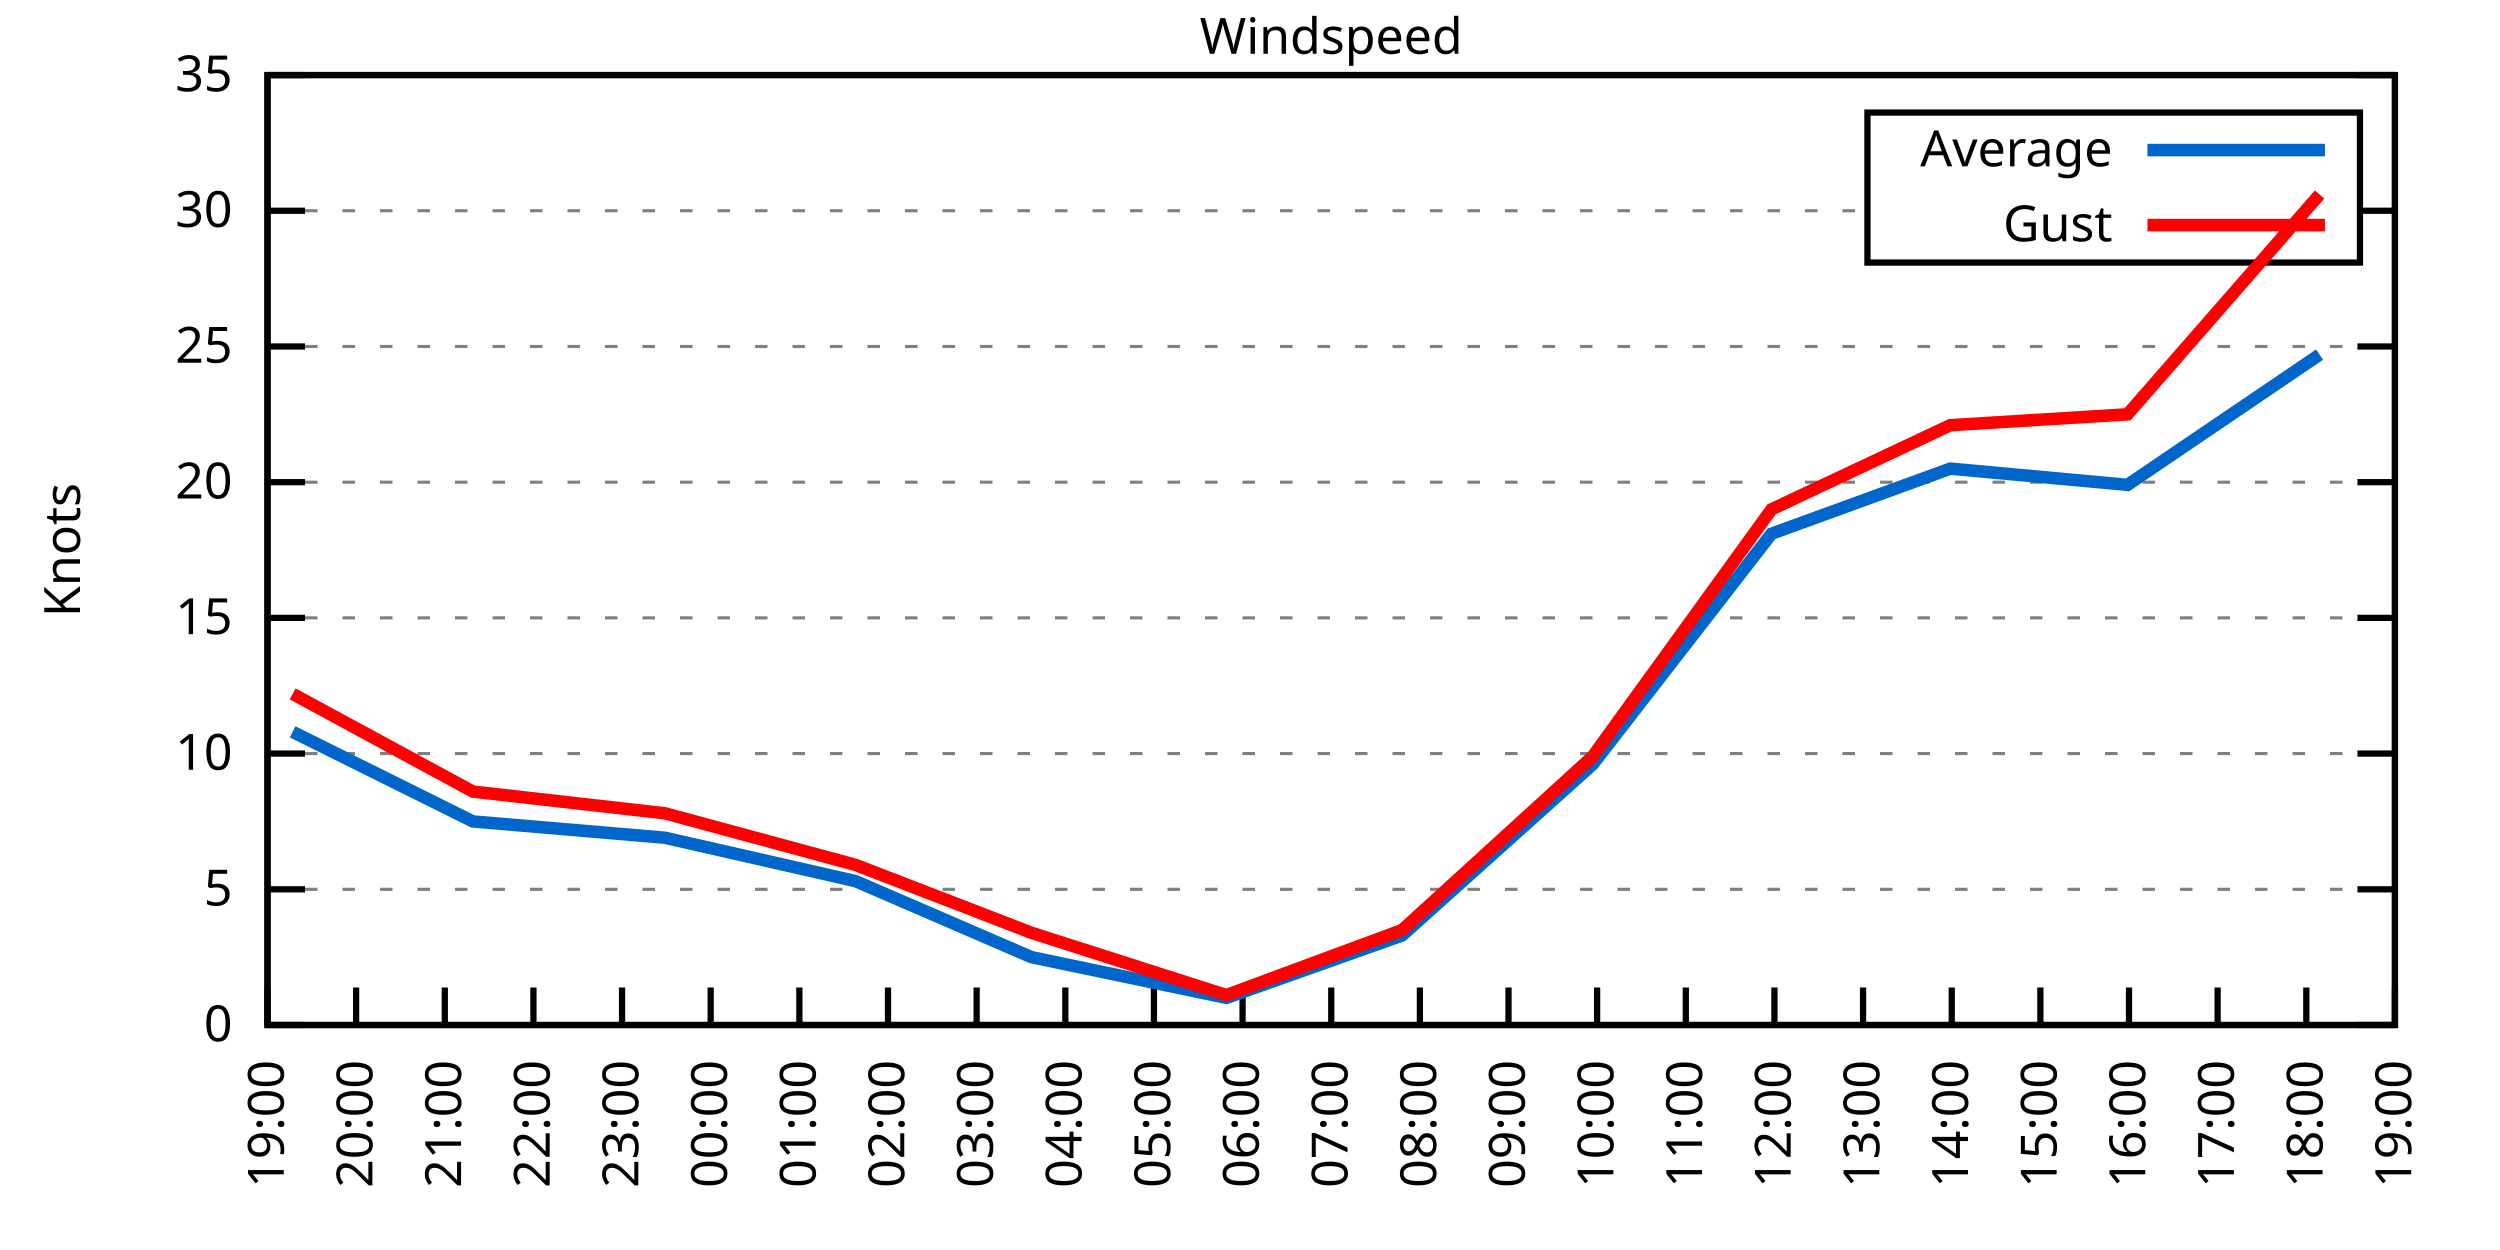
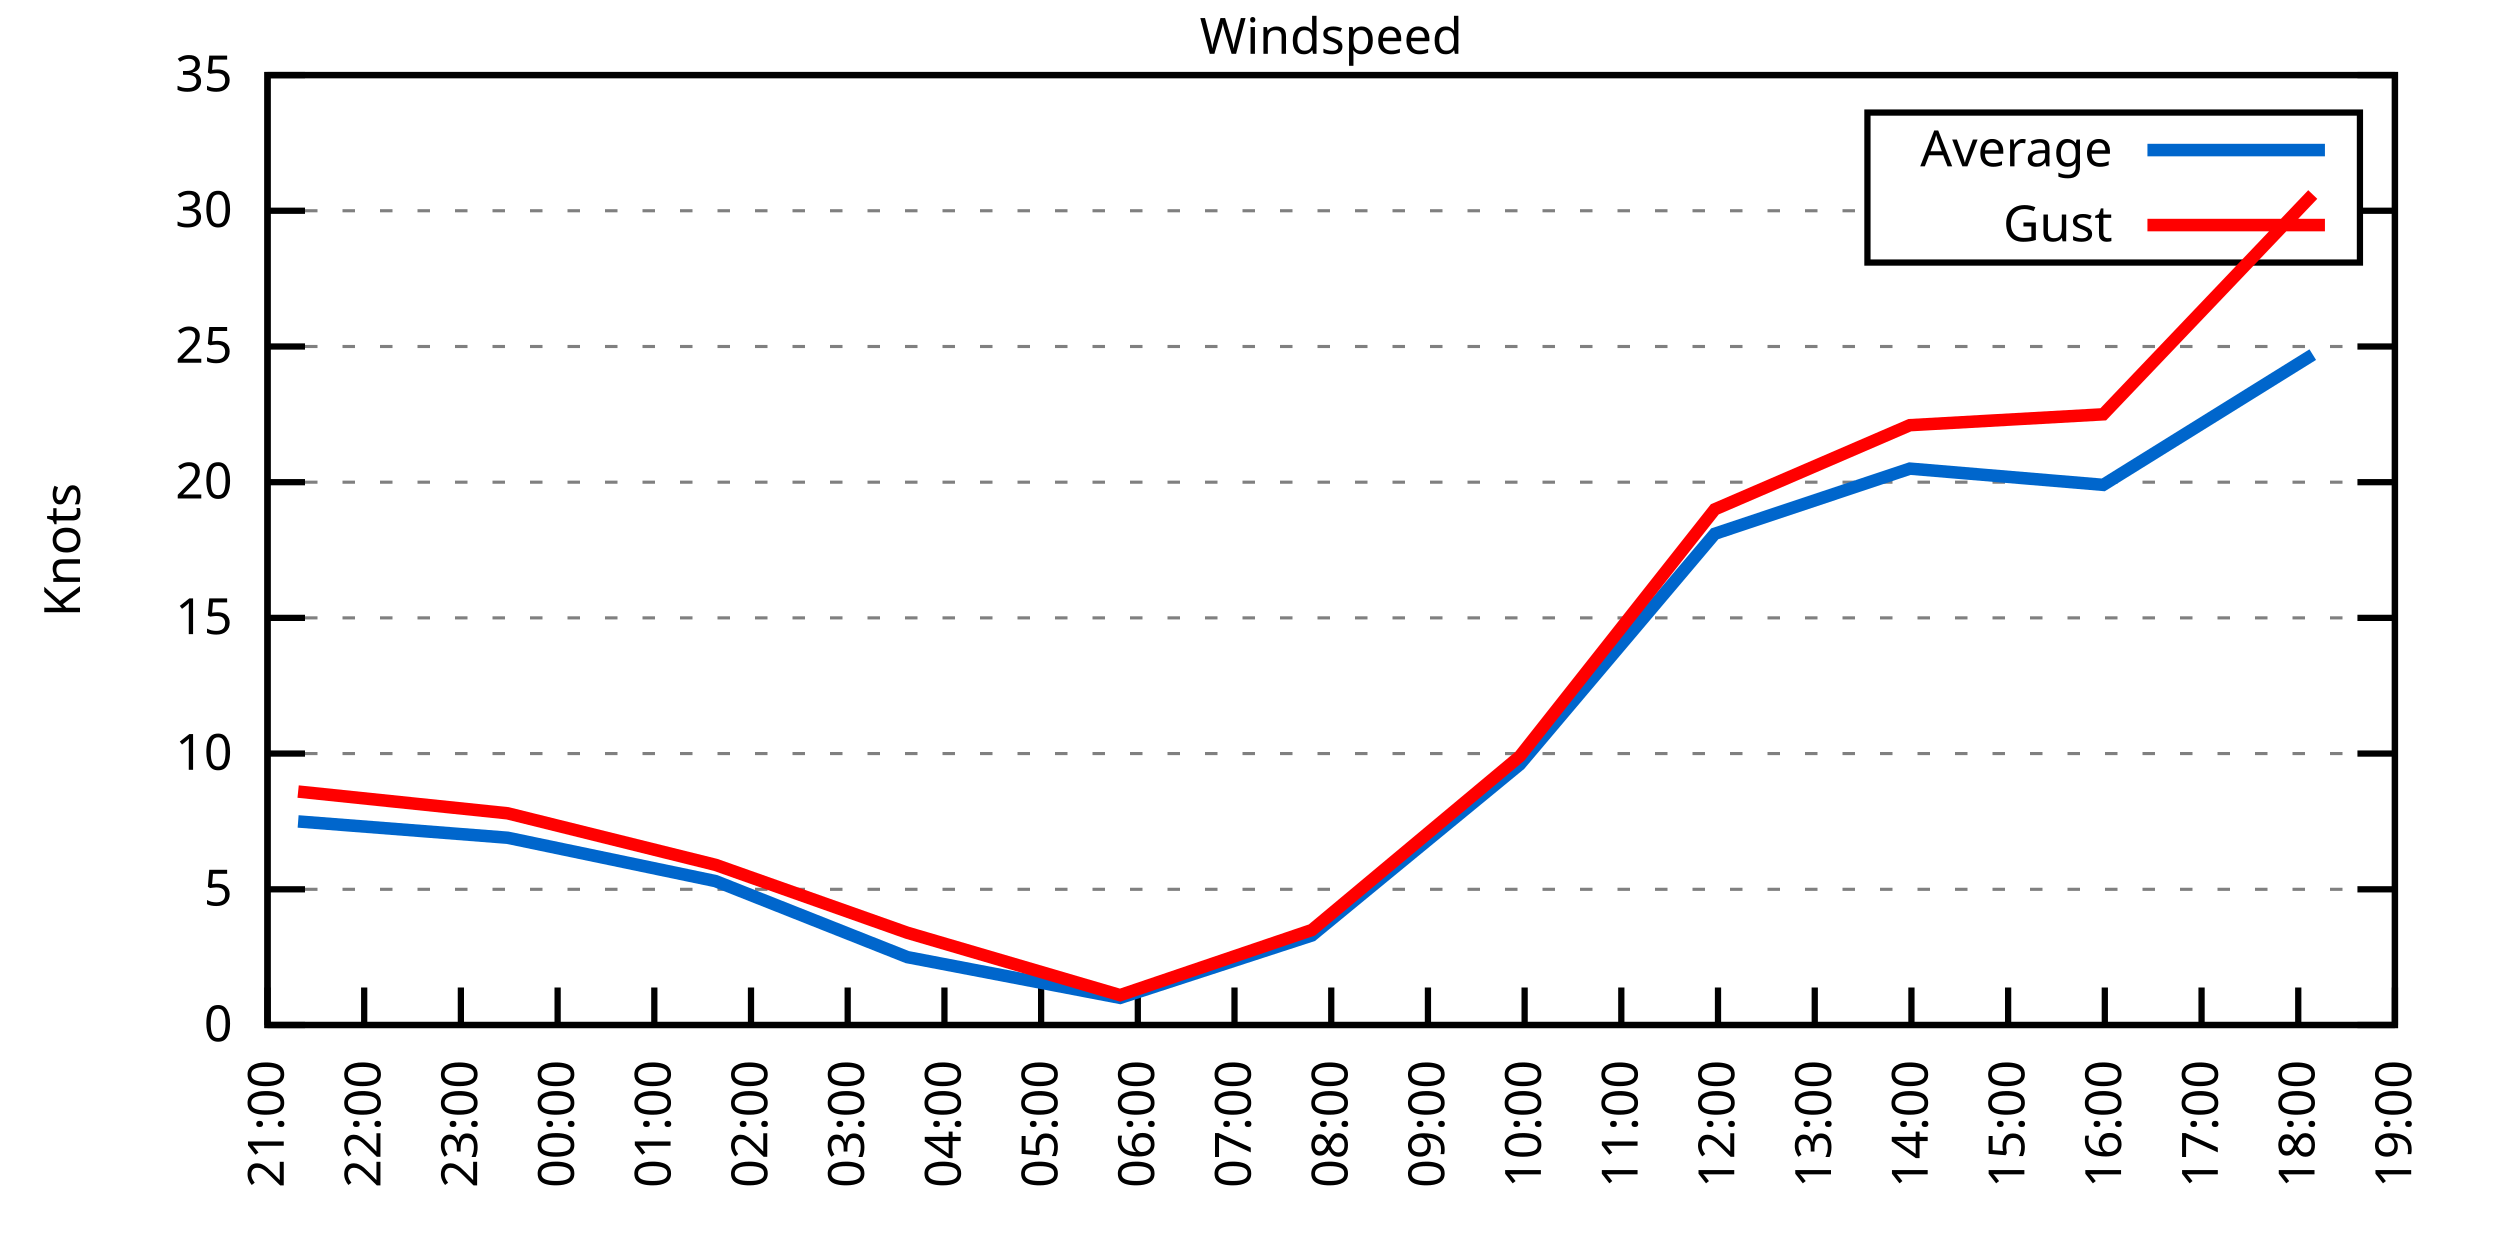
<svg xmlns="http://www.w3.org/2000/svg" xmlns:xlink="http://www.w3.org/1999/xlink" width="400" height="200" viewBox="0 0 400 200">
  <g id="gnuplot_canvas">
    <rect x="0" y="0" width="400" height="200" fill="none" />
    <defs>
      <circle id="gpDot" r="0.5" stroke-width="0.5" stroke="currentColor" />
      <path id="gpPt0" stroke-width="0.333" stroke="currentColor" d="M-1,0 h2 M0,-1 v2" />
      <path id="gpPt1" stroke-width="0.333" stroke="currentColor" d="M-1,-1 L1,1 M1,-1 L-1,1" />
      <path id="gpPt2" stroke-width="0.333" stroke="currentColor" d="M-1,0 L1,0 M0,-1 L0,1 M-1,-1 L1,1 M-1,1 L1,-1" />
      <rect id="gpPt3" stroke-width="0.333" stroke="currentColor" x="-1" y="-1" width="2" height="2" />
      <rect id="gpPt4" stroke-width="0.333" stroke="currentColor" fill="currentColor" x="-1" y="-1" width="2" height="2" />
      <circle id="gpPt5" stroke-width="0.333" stroke="currentColor" cx="0" cy="0" r="1" />
      <use xlink:href="#gpPt5" id="gpPt6" fill="currentColor" stroke="none" />
      <path id="gpPt7" stroke-width="0.333" stroke="currentColor" d="M0,-1.33 L-1.33,0.67 L1.33,0.67 z" />
      <use xlink:href="#gpPt7" id="gpPt8" fill="currentColor" stroke="none" />
      <use xlink:href="#gpPt7" id="gpPt9" stroke="currentColor" transform="rotate(180)" />
      <use xlink:href="#gpPt9" id="gpPt10" fill="currentColor" stroke="none" />
      <use xlink:href="#gpPt3" id="gpPt11" stroke="currentColor" transform="rotate(45)" />
      <use xlink:href="#gpPt11" id="gpPt12" fill="currentColor" stroke="none" />
      <path id="gpPt13" stroke-width="0.333" stroke="currentColor" d="M0,1.330 L1.265,0.411 L0.782,-1.067 L-0.782,-1.076 L-1.265,0.411 z" />
      <use xlink:href="#gpPt13" id="gpPt14" fill="currentColor" stroke="none" />
      <filter id="textbox" filterUnits="objectBoundingBox" x="0" y="0" height="1" width="1">
        <feFlood flood-color="white" flood-opacity="1" result="bgnd" />
        <feComposite in="SourceGraphic" in2="bgnd" operator="atop" />
      </filter>
      <filter id="greybox" filterUnits="objectBoundingBox" x="0" y="0" height="1" width="1">
        <feFlood flood-color="lightgrey" flood-opacity="1" result="grey" />
        <feComposite in="SourceGraphic" in2="grey" operator="atop" />
      </filter>
    </defs>
    <g fill="none" color="white" stroke="currentColor" stroke-width="1.00" stroke-linecap="butt" stroke-linejoin="miter">
</g>
    <g fill="none" color="black" stroke="currentColor" stroke-width="1.00" stroke-linecap="butt" stroke-linejoin="miter">
      <g stroke="none" shape-rendering="crispEdges">
        <polygon fill="rgb(255, 255, 255)" points="42.80,164.00 383.18,164.00 383.18,12.02 42.80,12.02 " />
      </g>
    </g>
    <g fill="none" color="black" stroke="currentColor" stroke-width="1.00" stroke-linecap="butt" stroke-linejoin="miter">
</g>
    <g fill="none" color="black" stroke="black" stroke-width="0.50" stroke-linecap="butt" stroke-linejoin="miter">
</g>
    <g fill="none" color="gray" stroke="currentColor" stroke-width="0.50" stroke-linecap="butt" stroke-linejoin="miter">
      <path stroke="gray" stroke-dasharray="2,4" class="gridline" d="M42.80,164.00 L383.19,164.00  " />
    </g>
    <g fill="none" color="gray" stroke="gray" stroke-width="1.00" stroke-linecap="butt" stroke-linejoin="miter">
</g>
    <g fill="none" color="black" stroke="currentColor" stroke-width="1.00" stroke-linecap="butt" stroke-linejoin="miter">
      <path stroke="black" d="M42.80,164.00 L48.80,164.00 M383.19,164.00 L377.19,164.00  " />
      <g transform="translate(37.20,166.60)" stroke="none" fill="black" font-family="Sans" font-size="8.00" text-anchor="end">
        <text>
          <tspan font-family="Sans"> 0</tspan>
        </text>
      </g>
    </g>
    <g fill="none" color="black" stroke="currentColor" stroke-width="1.00" stroke-linecap="butt" stroke-linejoin="miter">
</g>
    <g fill="none" color="black" stroke="black" stroke-width="0.50" stroke-linecap="butt" stroke-linejoin="miter">
</g>
    <g fill="none" color="gray" stroke="currentColor" stroke-width="0.50" stroke-linecap="butt" stroke-linejoin="miter">
      <path stroke="gray" stroke-dasharray="2,4" class="gridline" d="M42.80,142.29 L383.19,142.29  " />
    </g>
    <g fill="none" color="gray" stroke="gray" stroke-width="1.00" stroke-linecap="butt" stroke-linejoin="miter">
</g>
    <g fill="none" color="black" stroke="currentColor" stroke-width="1.00" stroke-linecap="butt" stroke-linejoin="miter">
      <path stroke="black" d="M42.80,142.29 L48.80,142.29 M383.19,142.29 L377.19,142.29  " />
      <g transform="translate(37.20,144.89)" stroke="none" fill="black" font-family="Sans" font-size="8.00" text-anchor="end">
        <text>
          <tspan font-family="Sans"> 5</tspan>
        </text>
      </g>
    </g>
    <g fill="none" color="black" stroke="currentColor" stroke-width="1.00" stroke-linecap="butt" stroke-linejoin="miter">
</g>
    <g fill="none" color="black" stroke="black" stroke-width="0.50" stroke-linecap="butt" stroke-linejoin="miter">
</g>
    <g fill="none" color="gray" stroke="currentColor" stroke-width="0.50" stroke-linecap="butt" stroke-linejoin="miter">
      <path stroke="gray" stroke-dasharray="2,4" class="gridline" d="M42.80,120.57 L383.19,120.57  " />
    </g>
    <g fill="none" color="gray" stroke="gray" stroke-width="1.00" stroke-linecap="butt" stroke-linejoin="miter">
</g>
    <g fill="none" color="black" stroke="currentColor" stroke-width="1.00" stroke-linecap="butt" stroke-linejoin="miter">
      <path stroke="black" d="M42.80,120.57 L48.80,120.57 M383.19,120.57 L377.19,120.57  " />
      <g transform="translate(37.20,123.17)" stroke="none" fill="black" font-family="Sans" font-size="8.00" text-anchor="end">
        <text>
          <tspan font-family="Sans"> 10</tspan>
        </text>
      </g>
    </g>
    <g fill="none" color="black" stroke="currentColor" stroke-width="1.00" stroke-linecap="butt" stroke-linejoin="miter">
</g>
    <g fill="none" color="black" stroke="black" stroke-width="0.50" stroke-linecap="butt" stroke-linejoin="miter">
</g>
    <g fill="none" color="gray" stroke="currentColor" stroke-width="0.50" stroke-linecap="butt" stroke-linejoin="miter">
      <path stroke="gray" stroke-dasharray="2,4" class="gridline" d="M42.80,98.86 L383.19,98.86  " />
    </g>
    <g fill="none" color="gray" stroke="gray" stroke-width="1.00" stroke-linecap="butt" stroke-linejoin="miter">
</g>
    <g fill="none" color="black" stroke="currentColor" stroke-width="1.00" stroke-linecap="butt" stroke-linejoin="miter">
      <path stroke="black" d="M42.80,98.86 L48.80,98.86 M383.19,98.86 L377.19,98.86  " />
      <g transform="translate(37.20,101.46)" stroke="none" fill="black" font-family="Sans" font-size="8.00" text-anchor="end">
        <text>
          <tspan font-family="Sans"> 15</tspan>
        </text>
      </g>
    </g>
    <g fill="none" color="black" stroke="currentColor" stroke-width="1.00" stroke-linecap="butt" stroke-linejoin="miter">
</g>
    <g fill="none" color="black" stroke="black" stroke-width="0.50" stroke-linecap="butt" stroke-linejoin="miter">
</g>
    <g fill="none" color="gray" stroke="currentColor" stroke-width="0.50" stroke-linecap="butt" stroke-linejoin="miter">
      <path stroke="gray" stroke-dasharray="2,4" class="gridline" d="M42.80,77.15 L383.19,77.15  " />
    </g>
    <g fill="none" color="gray" stroke="gray" stroke-width="1.00" stroke-linecap="butt" stroke-linejoin="miter">
</g>
    <g fill="none" color="black" stroke="currentColor" stroke-width="1.00" stroke-linecap="butt" stroke-linejoin="miter">
      <path stroke="black" d="M42.80,77.15 L48.80,77.15 M383.19,77.15 L377.19,77.15  " />
      <g transform="translate(37.20,79.75)" stroke="none" fill="black" font-family="Sans" font-size="8.00" text-anchor="end">
        <text>
          <tspan font-family="Sans"> 20</tspan>
        </text>
      </g>
    </g>
    <g fill="none" color="black" stroke="currentColor" stroke-width="1.00" stroke-linecap="butt" stroke-linejoin="miter">
</g>
    <g fill="none" color="black" stroke="black" stroke-width="0.50" stroke-linecap="butt" stroke-linejoin="miter">
</g>
    <g fill="none" color="gray" stroke="currentColor" stroke-width="0.50" stroke-linecap="butt" stroke-linejoin="miter">
      <path stroke="gray" stroke-dasharray="2,4" class="gridline" d="M42.80,55.44 L383.19,55.44  " />
    </g>
    <g fill="none" color="gray" stroke="gray" stroke-width="1.00" stroke-linecap="butt" stroke-linejoin="miter">
</g>
    <g fill="none" color="black" stroke="currentColor" stroke-width="1.00" stroke-linecap="butt" stroke-linejoin="miter">
      <path stroke="black" d="M42.80,55.44 L48.80,55.44 M383.19,55.44 L377.19,55.44  " />
      <g transform="translate(37.20,58.04)" stroke="none" fill="black" font-family="Sans" font-size="8.00" text-anchor="end">
        <text>
          <tspan font-family="Sans"> 25</tspan>
        </text>
      </g>
    </g>
    <g fill="none" color="black" stroke="currentColor" stroke-width="1.00" stroke-linecap="butt" stroke-linejoin="miter">
</g>
    <g fill="none" color="black" stroke="black" stroke-width="0.50" stroke-linecap="butt" stroke-linejoin="miter">
</g>
    <g fill="none" color="gray" stroke="currentColor" stroke-width="0.50" stroke-linecap="butt" stroke-linejoin="miter">
      <path stroke="gray" stroke-dasharray="2,4" class="gridline" d="M42.80,33.72 L298.79,33.72 M377.59,33.72 L383.19,33.72  " />
    </g>
    <g fill="none" color="gray" stroke="gray" stroke-width="1.00" stroke-linecap="butt" stroke-linejoin="miter">
</g>
    <g fill="none" color="black" stroke="currentColor" stroke-width="1.00" stroke-linecap="butt" stroke-linejoin="miter">
      <path stroke="black" d="M42.80,33.72 L48.80,33.72 M383.19,33.72 L377.19,33.72  " />
      <g transform="translate(37.20,36.32)" stroke="none" fill="black" font-family="Sans" font-size="8.00" text-anchor="end">
        <text>
          <tspan font-family="Sans"> 30</tspan>
        </text>
      </g>
    </g>
    <g fill="none" color="black" stroke="currentColor" stroke-width="1.00" stroke-linecap="butt" stroke-linejoin="miter">
</g>
    <g fill="none" color="black" stroke="black" stroke-width="0.50" stroke-linecap="butt" stroke-linejoin="miter">
</g>
    <g fill="none" color="gray" stroke="currentColor" stroke-width="0.50" stroke-linecap="butt" stroke-linejoin="miter">
      <path stroke="gray" stroke-dasharray="2,4" class="gridline" d="M42.80,12.01 L383.19,12.01  " />
    </g>
    <g fill="none" color="gray" stroke="gray" stroke-width="1.00" stroke-linecap="butt" stroke-linejoin="miter">
</g>
    <g fill="none" color="black" stroke="currentColor" stroke-width="1.00" stroke-linecap="butt" stroke-linejoin="miter">
      <path stroke="black" d="M42.80,12.01 L48.80,12.01 M383.19,12.01 L377.19,12.01  " />
      <g transform="translate(37.20,14.61)" stroke="none" fill="black" font-family="Sans" font-size="8.00" text-anchor="end">
        <text>
          <tspan font-family="Sans"> 35</tspan>
        </text>
      </g>
    </g>
    <g fill="none" color="black" stroke="currentColor" stroke-width="1.00" stroke-linecap="butt" stroke-linejoin="miter">
      <path stroke="black" d="M42.80,164.00 L42.80,158.00  " />
      <g transform="translate(45.40,169.60) rotate(270.00)" stroke="none" fill="black" font-family="Sans" font-size="8.00" text-anchor="end">
        <text>
-           <tspan font-family="Sans">19:00</tspan>
-         </text>
-       </g>
-     </g>
-     <g fill="none" color="black" stroke="currentColor" stroke-width="1.00" stroke-linecap="butt" stroke-linejoin="miter">
-       <path stroke="black" d="M56.98,164.00 L56.98,158.00  " />
-       <g transform="translate(59.58,169.60) rotate(270.00)" stroke="none" fill="black" font-family="Sans" font-size="8.00" text-anchor="end">
-         <text>
-           <tspan font-family="Sans">20:00</tspan>
-         </text>
-       </g>
-     </g>
-     <g fill="none" color="black" stroke="currentColor" stroke-width="1.00" stroke-linecap="butt" stroke-linejoin="miter">
-       <path stroke="black" d="M71.17,164.00 L71.17,158.00  " />
-       <g transform="translate(73.77,169.60) rotate(270.00)" stroke="none" fill="black" font-family="Sans" font-size="8.00" text-anchor="end">
-         <text>
          <tspan font-family="Sans">21:00</tspan>
        </text>
      </g>
    </g>
    <g fill="none" color="black" stroke="currentColor" stroke-width="1.00" stroke-linecap="butt" stroke-linejoin="miter">
-       <path stroke="black" d="M85.35,164.00 L85.35,158.00  " />
-       <g transform="translate(87.95,169.60) rotate(270.00)" stroke="none" fill="black" font-family="Sans" font-size="8.00" text-anchor="end">
+       <path stroke="black" d="M58.27,164.00 L58.27,158.00  " />
+       <g transform="translate(60.87,169.60) rotate(270.00)" stroke="none" fill="black" font-family="Sans" font-size="8.00" text-anchor="end">
        <text>
          <tspan font-family="Sans">22:00</tspan>
        </text>
      </g>
    </g>
    <g fill="none" color="black" stroke="currentColor" stroke-width="1.00" stroke-linecap="butt" stroke-linejoin="miter">
-       <path stroke="black" d="M99.53,164.00 L99.53,158.00  " />
-       <g transform="translate(102.13,169.60) rotate(270.00)" stroke="none" fill="black" font-family="Sans" font-size="8.00" text-anchor="end">
+       <path stroke="black" d="M73.74,164.00 L73.74,158.00  " />
+       <g transform="translate(76.34,169.60) rotate(270.00)" stroke="none" fill="black" font-family="Sans" font-size="8.00" text-anchor="end">
        <text>
          <tspan font-family="Sans">23:00</tspan>
        </text>
      </g>
    </g>
    <g fill="none" color="black" stroke="currentColor" stroke-width="1.00" stroke-linecap="butt" stroke-linejoin="miter">
-       <path stroke="black" d="M113.71,164.00 L113.71,158.00  " />
-       <g transform="translate(116.31,169.60) rotate(270.00)" stroke="none" fill="black" font-family="Sans" font-size="8.00" text-anchor="end">
+       <path stroke="black" d="M89.22,164.00 L89.22,158.00  " />
+       <g transform="translate(91.82,169.60) rotate(270.00)" stroke="none" fill="black" font-family="Sans" font-size="8.00" text-anchor="end">
        <text>
          <tspan font-family="Sans">00:00</tspan>
        </text>
      </g>
    </g>
    <g fill="none" color="black" stroke="currentColor" stroke-width="1.00" stroke-linecap="butt" stroke-linejoin="miter">
-       <path stroke="black" d="M127.90,164.00 L127.90,158.00  " />
-       <g transform="translate(130.50,169.60) rotate(270.00)" stroke="none" fill="black" font-family="Sans" font-size="8.00" text-anchor="end">
+       <path stroke="black" d="M104.69,164.00 L104.69,158.00  " />
+       <g transform="translate(107.29,169.60) rotate(270.00)" stroke="none" fill="black" font-family="Sans" font-size="8.00" text-anchor="end">
        <text>
          <tspan font-family="Sans">01:00</tspan>
        </text>
      </g>
    </g>
    <g fill="none" color="black" stroke="currentColor" stroke-width="1.00" stroke-linecap="butt" stroke-linejoin="miter">
-       <path stroke="black" d="M142.08,164.00 L142.08,158.00  " />
-       <g transform="translate(144.68,169.60) rotate(270.00)" stroke="none" fill="black" font-family="Sans" font-size="8.00" text-anchor="end">
+       <path stroke="black" d="M120.16,164.00 L120.16,158.00  " />
+       <g transform="translate(122.76,169.60) rotate(270.00)" stroke="none" fill="black" font-family="Sans" font-size="8.00" text-anchor="end">
        <text>
          <tspan font-family="Sans">02:00</tspan>
        </text>
      </g>
    </g>
    <g fill="none" color="black" stroke="currentColor" stroke-width="1.00" stroke-linecap="butt" stroke-linejoin="miter">
-       <path stroke="black" d="M156.26,164.00 L156.26,158.00  " />
-       <g transform="translate(158.86,169.60) rotate(270.00)" stroke="none" fill="black" font-family="Sans" font-size="8.00" text-anchor="end">
+       <path stroke="black" d="M135.63,164.00 L135.63,158.00  " />
+       <g transform="translate(138.23,169.60) rotate(270.00)" stroke="none" fill="black" font-family="Sans" font-size="8.00" text-anchor="end">
        <text>
          <tspan font-family="Sans">03:00</tspan>
        </text>
      </g>
    </g>
    <g fill="none" color="black" stroke="currentColor" stroke-width="1.00" stroke-linecap="butt" stroke-linejoin="miter">
-       <path stroke="black" d="M170.45,164.00 L170.45,158.00  " />
-       <g transform="translate(173.05,169.60) rotate(270.00)" stroke="none" fill="black" font-family="Sans" font-size="8.00" text-anchor="end">
+       <path stroke="black" d="M151.11,164.00 L151.11,158.00  " />
+       <g transform="translate(153.71,169.60) rotate(270.00)" stroke="none" fill="black" font-family="Sans" font-size="8.00" text-anchor="end">
        <text>
          <tspan font-family="Sans">04:00</tspan>
        </text>
      </g>
    </g>
    <g fill="none" color="black" stroke="currentColor" stroke-width="1.00" stroke-linecap="butt" stroke-linejoin="miter">
-       <path stroke="black" d="M184.63,164.00 L184.63,158.00  " />
-       <g transform="translate(187.23,169.60) rotate(270.00)" stroke="none" fill="black" font-family="Sans" font-size="8.00" text-anchor="end">
+       <path stroke="black" d="M166.58,164.00 L166.58,158.00  " />
+       <g transform="translate(169.18,169.60) rotate(270.00)" stroke="none" fill="black" font-family="Sans" font-size="8.00" text-anchor="end">
        <text>
          <tspan font-family="Sans">05:00</tspan>
        </text>
      </g>
    </g>
    <g fill="none" color="black" stroke="currentColor" stroke-width="1.00" stroke-linecap="butt" stroke-linejoin="miter">
-       <path stroke="black" d="M198.81,164.00 L198.81,158.00  " />
-       <g transform="translate(201.41,169.60) rotate(270.00)" stroke="none" fill="black" font-family="Sans" font-size="8.00" text-anchor="end">
+       <path stroke="black" d="M182.05,164.00 L182.05,158.00  " />
+       <g transform="translate(184.65,169.60) rotate(270.00)" stroke="none" fill="black" font-family="Sans" font-size="8.00" text-anchor="end">
        <text>
          <tspan font-family="Sans">06:00</tspan>
+         </text>
+       </g>
+     </g>
+     <g fill="none" color="black" stroke="currentColor" stroke-width="1.00" stroke-linecap="butt" stroke-linejoin="miter">
+       <path stroke="black" d="M197.52,164.00 L197.52,158.00  " />
+       <g transform="translate(200.12,169.60) rotate(270.00)" stroke="none" fill="black" font-family="Sans" font-size="8.00" text-anchor="end">
+         <text>
+           <tspan font-family="Sans">07:00</tspan>
        </text>
      </g>
    </g>
    <g fill="none" color="black" stroke="currentColor" stroke-width="1.00" stroke-linecap="butt" stroke-linejoin="miter">
      <path stroke="black" d="M213.00,164.00 L213.00,158.00  " />
      <g transform="translate(215.60,169.60) rotate(270.00)" stroke="none" fill="black" font-family="Sans" font-size="8.00" text-anchor="end">
        <text>
-           <tspan font-family="Sans">07:00</tspan>
-         </text>
-       </g>
-     </g>
-     <g fill="none" color="black" stroke="currentColor" stroke-width="1.00" stroke-linecap="butt" stroke-linejoin="miter">
-       <path stroke="black" d="M227.18,164.00 L227.18,158.00  " />
-       <g transform="translate(229.78,169.60) rotate(270.00)" stroke="none" fill="black" font-family="Sans" font-size="8.00" text-anchor="end">
-         <text>
          <tspan font-family="Sans">08:00</tspan>
        </text>
      </g>
    </g>
    <g fill="none" color="black" stroke="currentColor" stroke-width="1.00" stroke-linecap="butt" stroke-linejoin="miter">
-       <path stroke="black" d="M241.36,164.00 L241.36,158.00  " />
-       <g transform="translate(243.96,169.60) rotate(270.00)" stroke="none" fill="black" font-family="Sans" font-size="8.00" text-anchor="end">
+       <path stroke="black" d="M228.47,164.00 L228.47,158.00  " />
+       <g transform="translate(231.07,169.60) rotate(270.00)" stroke="none" fill="black" font-family="Sans" font-size="8.00" text-anchor="end">
        <text>
          <tspan font-family="Sans">09:00</tspan>
        </text>
      </g>
    </g>
    <g fill="none" color="black" stroke="currentColor" stroke-width="1.00" stroke-linecap="butt" stroke-linejoin="miter">
-       <path stroke="black" d="M255.54,164.00 L255.54,158.00  " />
-       <g transform="translate(258.14,169.60) rotate(270.00)" stroke="none" fill="black" font-family="Sans" font-size="8.00" text-anchor="end">
+       <path stroke="black" d="M243.94,164.00 L243.94,158.00  " />
+       <g transform="translate(246.54,169.60) rotate(270.00)" stroke="none" fill="black" font-family="Sans" font-size="8.00" text-anchor="end">
        <text>
          <tspan font-family="Sans">10:00</tspan>
        </text>
      </g>
    </g>
    <g fill="none" color="black" stroke="currentColor" stroke-width="1.00" stroke-linecap="butt" stroke-linejoin="miter">
-       <path stroke="black" d="M269.73,164.00 L269.73,158.00  " />
-       <g transform="translate(272.33,169.60) rotate(270.00)" stroke="none" fill="black" font-family="Sans" font-size="8.00" text-anchor="end">
+       <path stroke="black" d="M259.41,164.00 L259.41,158.00  " />
+       <g transform="translate(262.01,169.60) rotate(270.00)" stroke="none" fill="black" font-family="Sans" font-size="8.00" text-anchor="end">
        <text>
          <tspan font-family="Sans">11:00</tspan>
        </text>
      </g>
    </g>
    <g fill="none" color="black" stroke="currentColor" stroke-width="1.00" stroke-linecap="butt" stroke-linejoin="miter">
-       <path stroke="black" d="M283.91,164.00 L283.91,158.00  " />
-       <g transform="translate(286.51,169.60) rotate(270.00)" stroke="none" fill="black" font-family="Sans" font-size="8.00" text-anchor="end">
+       <path stroke="black" d="M274.88,164.00 L274.88,158.00  " />
+       <g transform="translate(277.48,169.60) rotate(270.00)" stroke="none" fill="black" font-family="Sans" font-size="8.00" text-anchor="end">
        <text>
          <tspan font-family="Sans">12:00</tspan>
        </text>
      </g>
    </g>
    <g fill="none" color="black" stroke="currentColor" stroke-width="1.00" stroke-linecap="butt" stroke-linejoin="miter">
-       <path stroke="black" d="M298.09,164.00 L298.09,158.00  " />
-       <g transform="translate(300.69,169.60) rotate(270.00)" stroke="none" fill="black" font-family="Sans" font-size="8.00" text-anchor="end">
+       <path stroke="black" d="M290.36,164.00 L290.36,158.00  " />
+       <g transform="translate(292.96,169.60) rotate(270.00)" stroke="none" fill="black" font-family="Sans" font-size="8.00" text-anchor="end">
        <text>
          <tspan font-family="Sans">13:00</tspan>
        </text>
      </g>
    </g>
    <g fill="none" color="black" stroke="currentColor" stroke-width="1.00" stroke-linecap="butt" stroke-linejoin="miter">
-       <path stroke="black" d="M312.28,164.00 L312.28,158.00  " />
-       <g transform="translate(314.88,169.60) rotate(270.00)" stroke="none" fill="black" font-family="Sans" font-size="8.00" text-anchor="end">
+       <path stroke="black" d="M305.83,164.00 L305.83,158.00  " />
+       <g transform="translate(308.43,169.60) rotate(270.00)" stroke="none" fill="black" font-family="Sans" font-size="8.00" text-anchor="end">
        <text>
          <tspan font-family="Sans">14:00</tspan>
        </text>
      </g>
    </g>
    <g fill="none" color="black" stroke="currentColor" stroke-width="1.00" stroke-linecap="butt" stroke-linejoin="miter">
-       <path stroke="black" d="M326.46,164.00 L326.46,158.00  " />
-       <g transform="translate(329.06,169.60) rotate(270.00)" stroke="none" fill="black" font-family="Sans" font-size="8.00" text-anchor="end">
+       <path stroke="black" d="M321.30,164.00 L321.30,158.00  " />
+       <g transform="translate(323.90,169.60) rotate(270.00)" stroke="none" fill="black" font-family="Sans" font-size="8.00" text-anchor="end">
        <text>
          <tspan font-family="Sans">15:00</tspan>
        </text>
      </g>
    </g>
    <g fill="none" color="black" stroke="currentColor" stroke-width="1.00" stroke-linecap="butt" stroke-linejoin="miter">
-       <path stroke="black" d="M340.64,164.00 L340.64,158.00  " />
-       <g transform="translate(343.24,169.60) rotate(270.00)" stroke="none" fill="black" font-family="Sans" font-size="8.00" text-anchor="end">
+       <path stroke="black" d="M336.77,164.00 L336.77,158.00  " />
+       <g transform="translate(339.37,169.60) rotate(270.00)" stroke="none" fill="black" font-family="Sans" font-size="8.00" text-anchor="end">
        <text>
          <tspan font-family="Sans">16:00</tspan>
        </text>
      </g>
    </g>
    <g fill="none" color="black" stroke="currentColor" stroke-width="1.00" stroke-linecap="butt" stroke-linejoin="miter">
-       <path stroke="black" d="M354.82,164.00 L354.82,158.00  " />
-       <g transform="translate(357.42,169.60) rotate(270.00)" stroke="none" fill="black" font-family="Sans" font-size="8.00" text-anchor="end">
+       <path stroke="black" d="M352.25,164.00 L352.25,158.00  " />
+       <g transform="translate(354.85,169.60) rotate(270.00)" stroke="none" fill="black" font-family="Sans" font-size="8.00" text-anchor="end">
        <text>
          <tspan font-family="Sans">17:00</tspan>
        </text>
      </g>
    </g>
    <g fill="none" color="black" stroke="currentColor" stroke-width="1.00" stroke-linecap="butt" stroke-linejoin="miter">
-       <path stroke="black" d="M369.01,164.00 L369.01,158.00  " />
-       <g transform="translate(371.61,169.60) rotate(270.00)" stroke="none" fill="black" font-family="Sans" font-size="8.00" text-anchor="end">
+       <path stroke="black" d="M367.72,164.00 L367.72,158.00  " />
+       <g transform="translate(370.32,169.60) rotate(270.00)" stroke="none" fill="black" font-family="Sans" font-size="8.00" text-anchor="end">
        <text>
          <tspan font-family="Sans">18:00</tspan>
        </text>
      </g>
    </g>
    <g fill="none" color="black" stroke="currentColor" stroke-width="1.00" stroke-linecap="butt" stroke-linejoin="miter">
      <path stroke="black" d="M383.19,164.00 L383.19,158.00  " />
      <g transform="translate(385.79,169.60) rotate(270.00)" stroke="none" fill="black" font-family="Sans" font-size="8.00" text-anchor="end">
        <text>
          <tspan font-family="Sans">19:00</tspan>
        </text>
      </g>
    </g>
    <g fill="none" color="black" stroke="currentColor" stroke-width="1.00" stroke-linecap="butt" stroke-linejoin="miter">
</g>
    <g fill="none" color="black" stroke="currentColor" stroke-width="1.00" stroke-linecap="butt" stroke-linejoin="miter">
      <path stroke="black" d="M42.80,12.01 L42.80,164.00 L383.19,164.00 L383.19,12.01 L42.80,12.01 Z  " />
    </g>
    <g fill="none" color="black" stroke="currentColor" stroke-width="1.00" stroke-linecap="butt" stroke-linejoin="miter">
</g>
    <g fill="none" color="black" stroke="currentColor" stroke-width="1.00" stroke-linecap="butt" stroke-linejoin="miter">
      <path stroke="black" d="M298.79,42.01 L298.79,18.01 L377.59,18.01 L377.59,42.01 L298.79,42.01 Z  " />
    </g>
    <g id="Windspeed_plot_1">
      <g fill="none" color="white" stroke="black" stroke-width="2.00" stroke-linecap="butt" stroke-linejoin="miter">
</g>
      <g fill="none" color="black" stroke="currentColor" stroke-width="2.00" stroke-linecap="butt" stroke-linejoin="miter">
        <g transform="translate(337.99,26.61)" stroke="none" fill="black" font-family="Sans" font-size="8.00" text-anchor="end">
          <text>
            <tspan font-family="Sans">Average</tspan>
          </text>
        </g>
      </g>
      <g fill="none" color="black" stroke="currentColor" stroke-width="2.00" stroke-linecap="butt" stroke-linejoin="miter">
-         <path stroke="rgb(  0, 102, 204)" d="M343.59,24.01 L371.99,24.01 M46.82,117.10 L75.66,131.43 L106.39,134.04 L136.88,140.98 L165.01,153.14 L196.21,159.66   L224.34,149.67 L254.83,122.31 L283.44,85.40 L312.04,74.98 L340.40,77.58 L371.13,56.74  " />
+         <path stroke="rgb(  0, 102, 204)" d="M343.59,24.01 L371.99,24.01 M47.70,131.43 L81.22,134.04 L114.49,140.98 L145.17,153.14 L179.21,159.66 L209.90,149.67   L243.17,122.31 L274.37,85.40 L305.57,74.98 L336.52,77.58 L370.04,56.74  " />
      </g>
    </g>
    <g id="Windspeed_plot_2">
      <g fill="none" color="black" stroke="currentColor" stroke-width="2.00" stroke-linecap="butt" stroke-linejoin="miter">
        <g transform="translate(337.99,38.61)" stroke="none" fill="black" font-family="Sans" font-size="8.00" text-anchor="end">
          <text>
            <tspan font-family="Sans">Gust</tspan>
          </text>
        </g>
      </g>
      <g fill="none" color="black" stroke="currentColor" stroke-width="2.00" stroke-linecap="butt" stroke-linejoin="miter">
-         <path stroke="rgb(255,   0,   0)" d="M343.59,36.01 L371.99,36.01 M46.82,111.02 L75.66,126.65 L106.39,130.13 L136.88,138.38 L165.01,149.24 L196.21,159.22   L224.34,148.80 L254.83,121.01 L283.44,81.49 L312.04,68.03 L340.40,66.29 L371.13,31.12  " />
+         <path stroke="rgb(255,   0,   0)" d="M343.59,36.01 L371.99,36.01 M47.70,126.65 L81.22,130.13 L114.49,138.38 L145.17,149.24 L179.21,159.22 L209.90,148.80   L243.17,121.01 L274.37,81.49 L305.57,68.03 L336.52,66.29 L370.04,31.12  " />
      </g>
    </g>
    <g fill="none" color="black" stroke="currentColor" stroke-width="2.00" stroke-linecap="butt" stroke-linejoin="miter">
</g>
    <g fill="none" color="black" stroke="black" stroke-width="1.00" stroke-linecap="butt" stroke-linejoin="miter">
</g>
    <g fill="none" color="black" stroke="currentColor" stroke-width="1.00" stroke-linecap="butt" stroke-linejoin="miter">
      <path stroke="black" d="M42.80,12.01 L42.80,164.00 L383.19,164.00 L383.19,12.01 L42.80,12.01 Z  " />
      <g transform="translate(12.80,88.01) rotate(270.00)" stroke="none" fill="black" font-family="Sans" font-size="8.00" text-anchor="middle">
        <text>
          <tspan font-family="Sans">Knots</tspan>
        </text>
      </g>
    </g>
    <g fill="none" color="black" stroke="currentColor" stroke-width="1.00" stroke-linecap="butt" stroke-linejoin="miter">
</g>
    <g fill="none" color="black" stroke="currentColor" stroke-width="1.00" stroke-linecap="butt" stroke-linejoin="miter">
      <g transform="translate(212.99,8.61)" stroke="none" fill="black" font-family="Sans" font-size="8.00" text-anchor="middle">
        <text>
          <tspan font-family="Sans">Windspeed</tspan>
        </text>
      </g>
    </g>
    <g fill="none" color="black" stroke="currentColor" stroke-width="1.00" stroke-linecap="butt" stroke-linejoin="miter">
</g>
  </g>
</svg>
